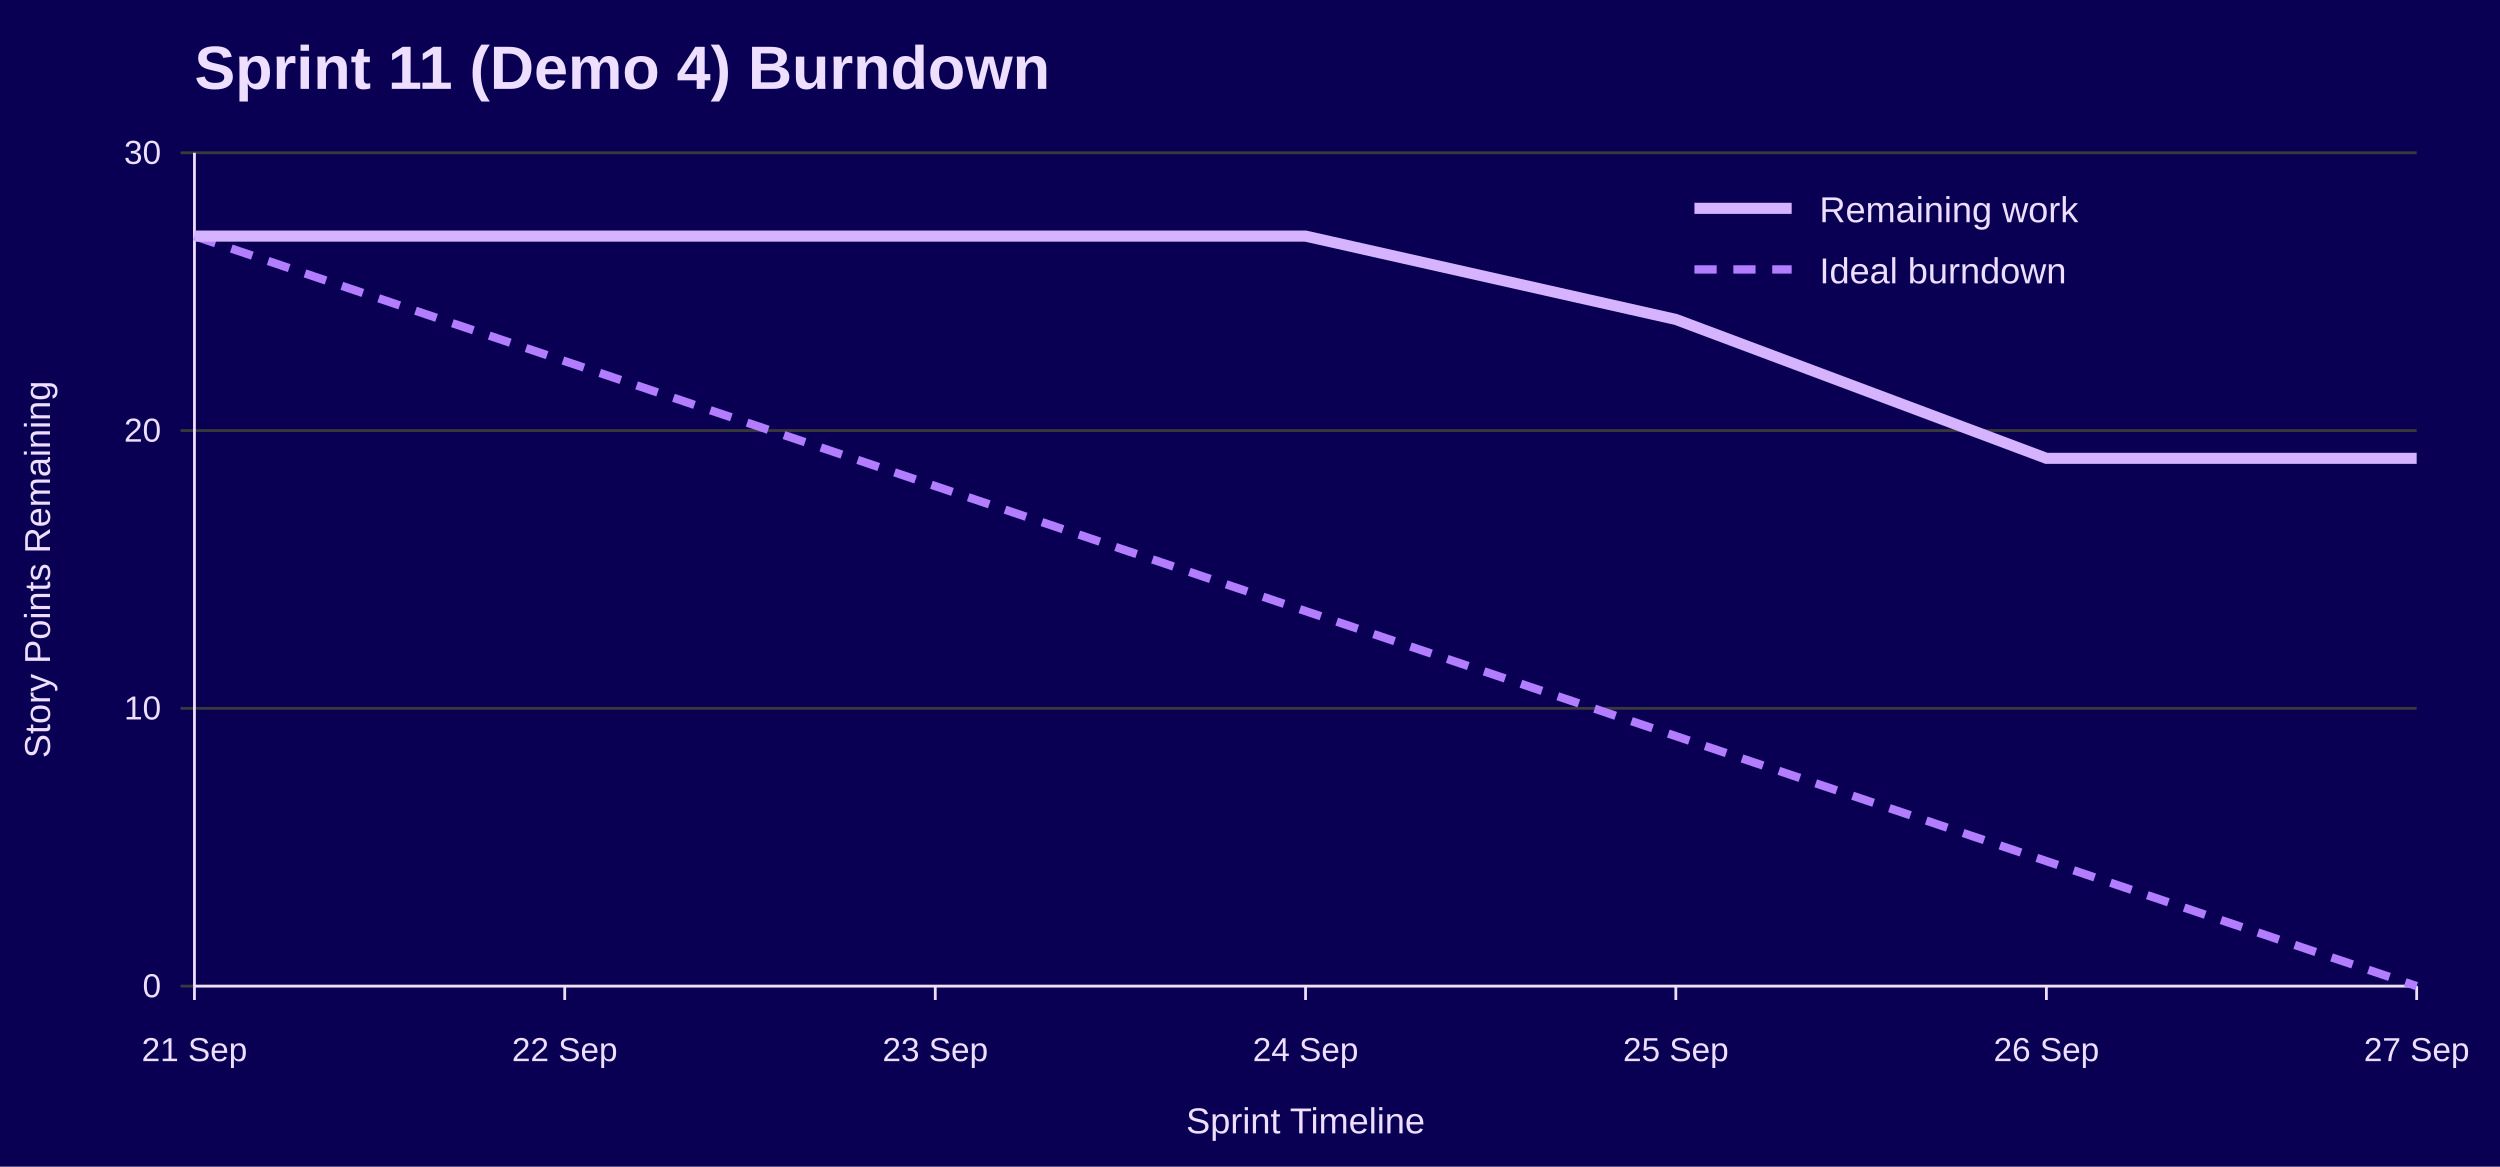
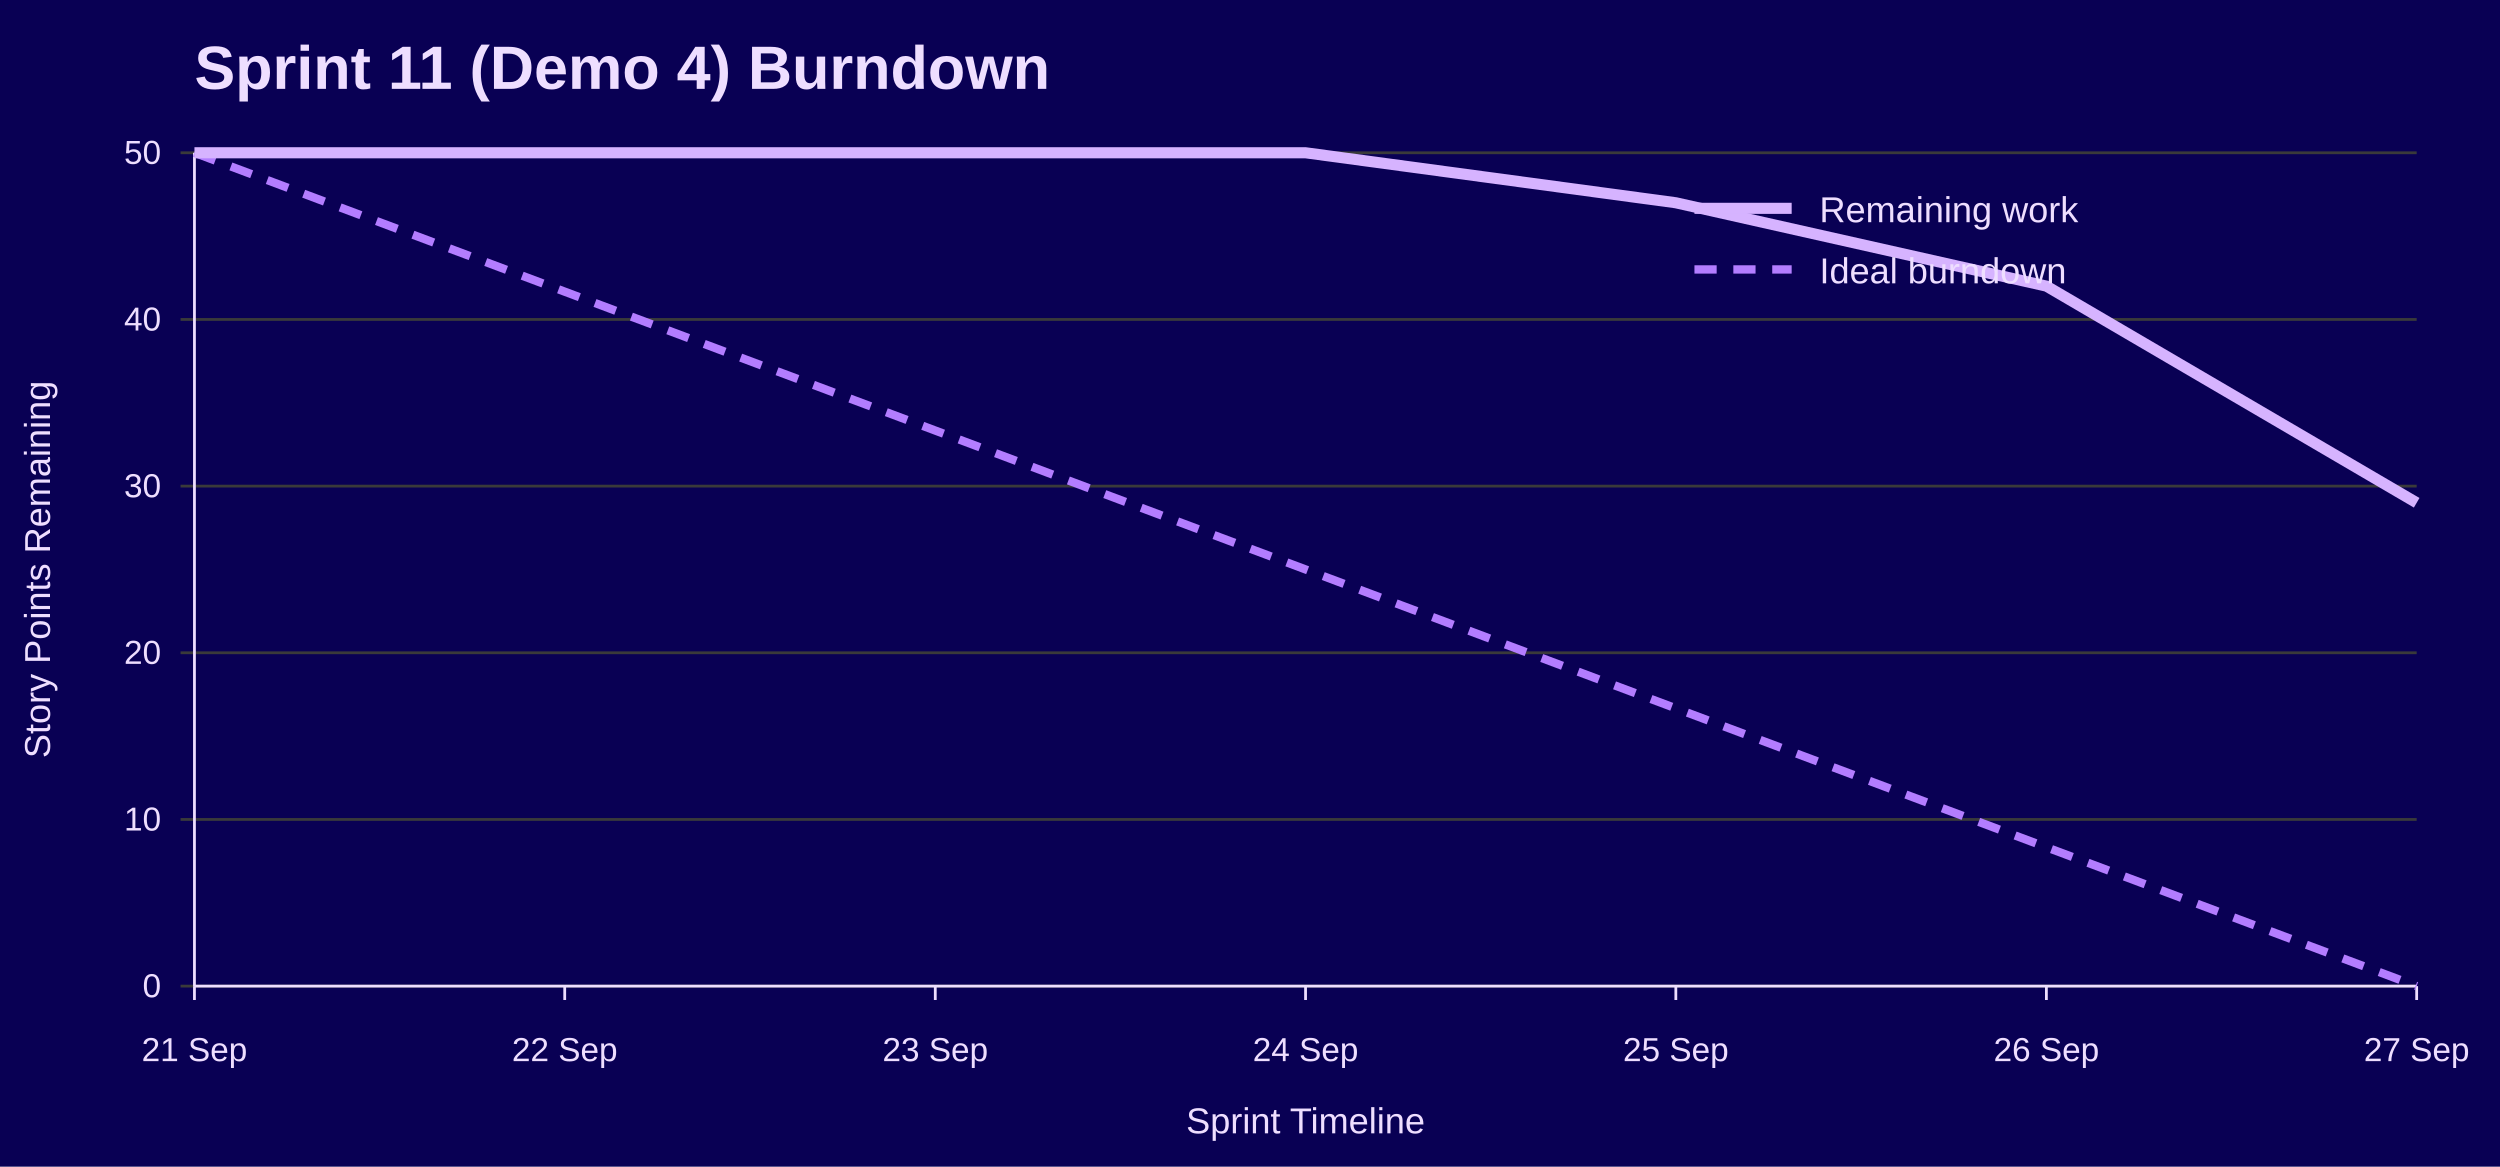
<svg xmlns="http://www.w3.org/2000/svg" width="900" height="420" viewBox="0 0 900 420" role="img" aria-labelledby="title desc">
  <rect width="100%" height="100%" fill="#090054" />
  <text x="70" y="32" font-family="Jost, Arial, Helvetica, sans-serif" font-size="22" font-weight="700" fill="#EEDEFF">Sprint 11 (Demo 4) Burndown</text>
  <line x1="65" y1="355.0" x2="870" y2="355.0" stroke="#3A3A3A" />
  <text x="58" y="359.0" font-family="Overpass, Arial, Helvetica, sans-serif" font-size="12" text-anchor="end" fill="#EEDEFF">0</text>
-   <line x1="65" y1="255.0" x2="870" y2="255.0" stroke="#3A3A3A" />
-   <text x="58" y="259.0" font-family="Overpass, Arial, Helvetica, sans-serif" font-size="12" text-anchor="end" fill="#EEDEFF">10</text>
-   <line x1="65" y1="155.0" x2="870" y2="155.0" stroke="#3A3A3A" />
-   <text x="58" y="159.0" font-family="Overpass, Arial, Helvetica, sans-serif" font-size="12" text-anchor="end" fill="#EEDEFF">20</text>
+   <line x1="65" y1="295.0" x2="870" y2="295.0" stroke="#3A3A3A" />
+   <text x="58" y="299.0" font-family="Overpass, Arial, Helvetica, sans-serif" font-size="12" text-anchor="end" fill="#EEDEFF">10</text>
+   <line x1="65" y1="235.0" x2="870" y2="235.0" stroke="#3A3A3A" />
+   <text x="58" y="239.0" font-family="Overpass, Arial, Helvetica, sans-serif" font-size="12" text-anchor="end" fill="#EEDEFF">20</text>
+   <line x1="65" y1="175.0" x2="870" y2="175.0" stroke="#3A3A3A" />
+   <text x="58" y="179.0" font-family="Overpass, Arial, Helvetica, sans-serif" font-size="12" text-anchor="end" fill="#EEDEFF">30</text>
+   <line x1="65" y1="115.0" x2="870" y2="115.0" stroke="#3A3A3A" />
+   <text x="58" y="119.0" font-family="Overpass, Arial, Helvetica, sans-serif" font-size="12" text-anchor="end" fill="#EEDEFF">40</text>
  <line x1="65" y1="55.0" x2="870" y2="55.0" stroke="#3A3A3A" />
-   <text x="58" y="59.0" font-family="Overpass, Arial, Helvetica, sans-serif" font-size="12" text-anchor="end" fill="#EEDEFF">30</text>
+   <text x="58" y="59.0" font-family="Overpass, Arial, Helvetica, sans-serif" font-size="12" text-anchor="end" fill="#EEDEFF">50</text>
  <line x1="70.0" y1="355" x2="70.0" y2="360" stroke="#EEDEFF" />
  <text x="70.0" y="382" font-family="Overpass, Arial, Helvetica, sans-serif" font-size="12" text-anchor="middle" fill="#EEDEFF">21 Sep</text>
  <line x1="203.3" y1="355" x2="203.3" y2="360" stroke="#EEDEFF" />
  <text x="203.3" y="382" font-family="Overpass, Arial, Helvetica, sans-serif" font-size="12" text-anchor="middle" fill="#EEDEFF">22 Sep</text>
  <line x1="336.7" y1="355" x2="336.7" y2="360" stroke="#EEDEFF" />
  <text x="336.7" y="382" font-family="Overpass, Arial, Helvetica, sans-serif" font-size="12" text-anchor="middle" fill="#EEDEFF">23 Sep</text>
  <line x1="470.0" y1="355" x2="470.0" y2="360" stroke="#EEDEFF" />
  <text x="470.0" y="382" font-family="Overpass, Arial, Helvetica, sans-serif" font-size="12" text-anchor="middle" fill="#EEDEFF">24 Sep</text>
  <line x1="603.3" y1="355" x2="603.3" y2="360" stroke="#EEDEFF" />
  <text x="603.3" y="382" font-family="Overpass, Arial, Helvetica, sans-serif" font-size="12" text-anchor="middle" fill="#EEDEFF">25 Sep</text>
  <line x1="736.7" y1="355" x2="736.7" y2="360" stroke="#EEDEFF" />
  <text x="736.7" y="382" font-family="Overpass, Arial, Helvetica, sans-serif" font-size="12" text-anchor="middle" fill="#EEDEFF">26 Sep</text>
  <line x1="870.0" y1="355" x2="870.0" y2="360" stroke="#EEDEFF" />
  <text x="870.0" y="382" font-family="Overpass, Arial, Helvetica, sans-serif" font-size="12" text-anchor="middle" fill="#EEDEFF">27 Sep</text>
  <line x1="70" y1="55" x2="70" y2="355" stroke="#EEDEFF" />
  <line x1="70" y1="355" x2="870" y2="355" stroke="#EEDEFF" />
  <text x="18" y="205.0" font-family="Overpass, Arial, Helvetica, sans-serif" font-size="13" text-anchor="middle" transform="rotate(-90 18 205.0)" fill="#EEDEFF">Story Points Remaining</text>
  <text x="470.0" y="408" font-family="Overpass, Arial, Helvetica, sans-serif" font-size="13" text-anchor="middle" fill="#EEDEFF">Sprint Timeline</text>
-   <polyline points="70.0,85.0 203.3,130.0 336.7,175.0 470.0,220.0 603.3,265.0 736.7,310.0 870.0,355.0" fill="none" stroke="#B37DFF" stroke-width="3" stroke-dasharray="8 6" />
-   <polyline points="70.0,85.0 203.3,85.0 336.7,85.0 470.0,85.0 603.3,115.0 736.7,165.0 870.0,165.0" fill="none" stroke="#D6B3FF" stroke-width="4" />
+   <polyline points="70.0,55.0 203.3,105.0 336.7,155.0 470.0,205.0 603.3,255.0 736.7,305.0 870.0,355.0" fill="none" stroke="#B37DFF" stroke-width="3" stroke-dasharray="8 6" />
+   <polyline points="70.0,55.0 203.3,55.0 336.7,55.0 470.0,55.0 603.3,73.0 736.7,103.0 870.0,181.0" fill="none" stroke="#D6B3FF" stroke-width="4" />
  <line x1="610" y1="75" x2="645" y2="75" stroke="#D6B3FF" stroke-width="4" />
  <text x="655" y="80" font-family="Overpass, Arial, Helvetica, sans-serif" font-size="13" fill="#EEDEFF">Remaining work</text>
  <line x1="610" y1="97" x2="645" y2="97" stroke="#B37DFF" stroke-width="3" stroke-dasharray="8 6" />
  <text x="655" y="102" font-family="Overpass, Arial, Helvetica, sans-serif" font-size="13" fill="#EEDEFF">Ideal burndown</text>
</svg>
